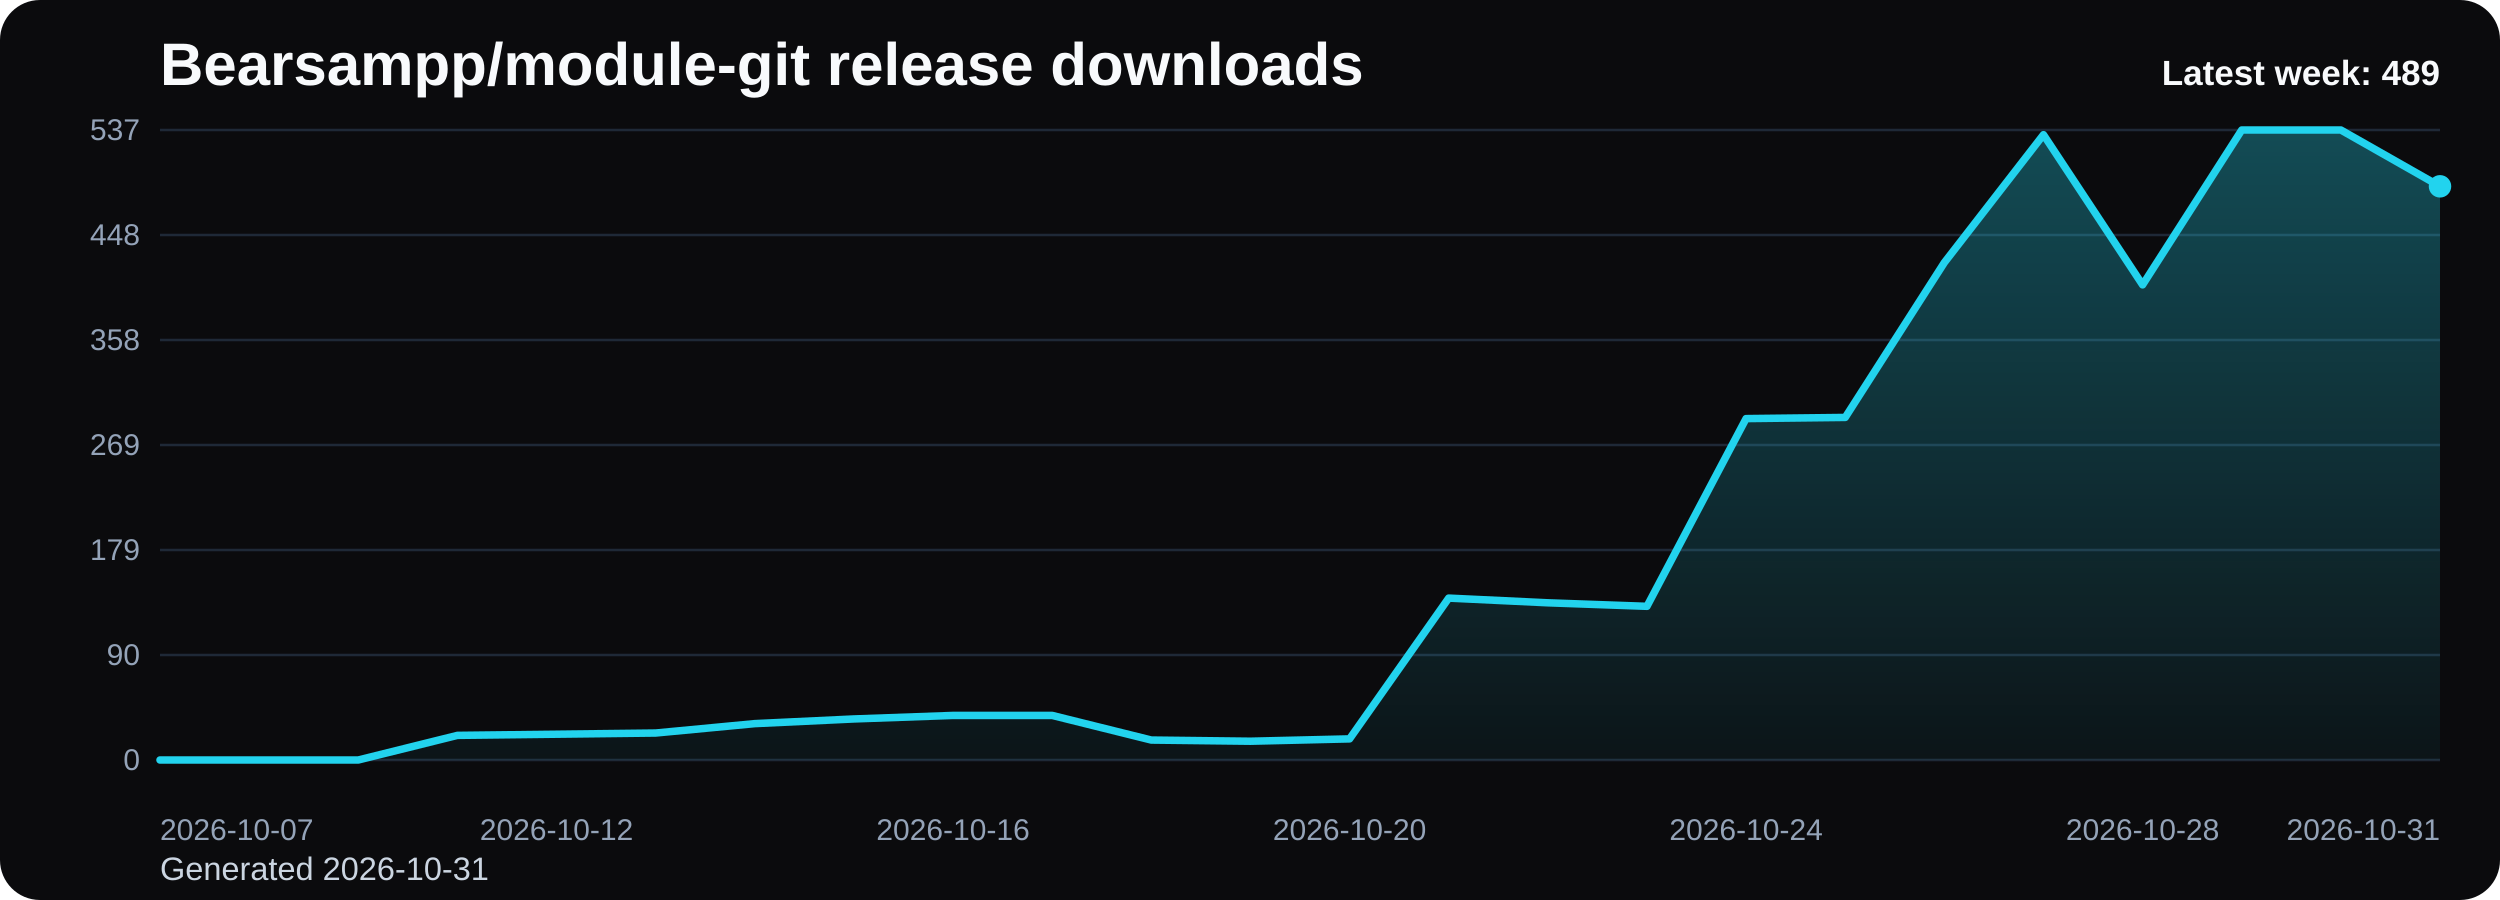
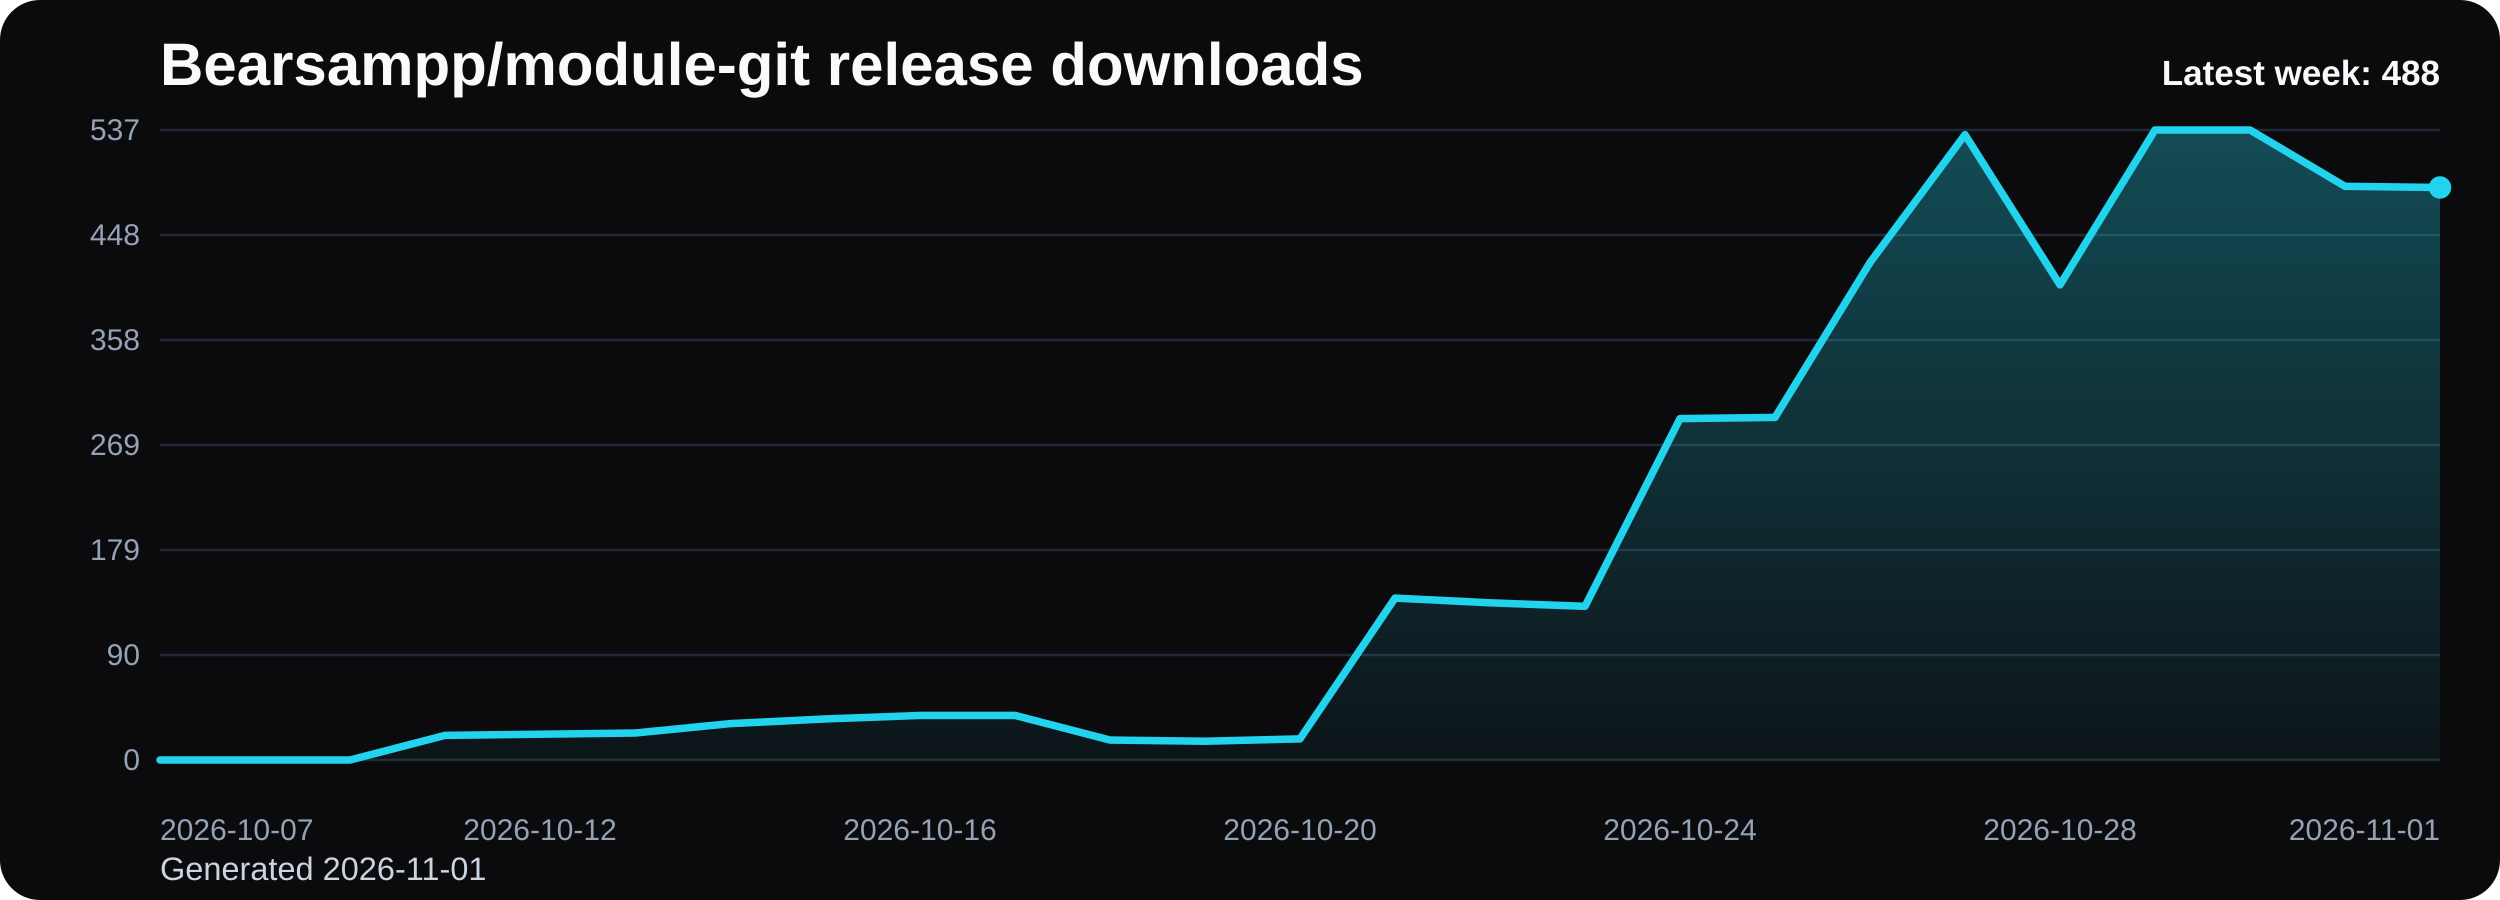
<svg xmlns="http://www.w3.org/2000/svg" viewBox="0 0 1000 360" role="img" aria-label="Bearsampp/module-git release downloads chart">
  <defs>
    <linearGradient id="fill-weekly-black" x1="0" y1="0" x2="0" y2="1">
      <stop offset="0%" stop-color="#22d3ee" stop-opacity="0.32" />
      <stop offset="100%" stop-color="#22d3ee" stop-opacity="0.05" />
    </linearGradient>
    <style>
      .bg { fill: #0b0b0d; }
      .title { font: 700 24px Arial, sans-serif; fill: #f8fafc; }
      .sub { font: 400 13px Arial, sans-serif; fill: #cbd5e1; }
      .grid { stroke: #1f2937; stroke-width: 1; }
      .axis { font: 400 12px Arial, sans-serif; fill: #94a3b8; }
      .line { fill: none; stroke: #22d3ee; stroke-width: 3; stroke-linecap: round; stroke-linejoin: round; }
      .dot { fill: #22d3ee; }
      .value { font: 600 11px Arial, sans-serif; fill: #cbd5e1; }
      .latest { font: 700 14px Arial, sans-serif; fill: #f8fafc; }
    </style>
  </defs>
  <rect class="bg" x="0" y="0" width="1000" height="360" rx="16" />
  <text class="title" x="64" y="34">Bearsampp/module-git release downloads</text>
-   <text class="sub" x="64" y="352">Generated 2026-10-31</text>
+   <text class="sub" x="64" y="352">Generated 2026-11-01</text>
  <line x1="64" y1="52.00" x2="976" y2="52.00" class="grid" />
  <text x="56" y="56.00" text-anchor="end" class="axis">537</text>
  <line x1="64" y1="94.00" x2="976" y2="94.00" class="grid" />
  <text x="56" y="98.00" text-anchor="end" class="axis">448</text>
  <line x1="64" y1="136.00" x2="976" y2="136.00" class="grid" />
  <text x="56" y="140.00" text-anchor="end" class="axis">358</text>
  <line x1="64" y1="178.00" x2="976" y2="178.00" class="grid" />
  <text x="56" y="182.00" text-anchor="end" class="axis">269</text>
  <line x1="64" y1="220.00" x2="976" y2="220.00" class="grid" />
  <text x="56" y="224.00" text-anchor="end" class="axis">179</text>
  <line x1="64" y1="262.00" x2="976" y2="262.00" class="grid" />
  <text x="56" y="266.00" text-anchor="end" class="axis">90</text>
  <line x1="64" y1="304.00" x2="976" y2="304.00" class="grid" />
  <text x="56" y="308.00" text-anchor="end" class="axis">0</text>
-   <path d="M 64.00 304 L 64.00 304.00 L 103.65 304.00 L 143.30 304.00 L 182.96 294.15 L 222.61 293.68 L 262.26 293.21 L 301.91 289.45 L 341.57 287.58 L 381.22 286.17 L 420.87 286.17 L 460.52 296.02 L 500.17 296.49 L 539.83 295.55 L 579.48 239.24 L 619.13 241.12 L 658.78 242.53 L 698.43 167.44 L 738.09 166.97 L 777.74 105.03 L 817.39 53.88 L 857.04 113.94 L 896.70 52.00 L 936.35 52.00 L 976.00 74.53 L 976.00 304 Z" fill="url(#fill-weekly-black)" />
-   <polyline class="line" points="64.00,304.00 103.65,304.00 143.30,304.00 182.96,294.15 222.61,293.68 262.26,293.21 301.91,289.45 341.57,287.58 381.22,286.17 420.87,286.17 460.52,296.02 500.17,296.49 539.83,295.55 579.48,239.24 619.13,241.12 658.78,242.53 698.43,167.44 738.09,166.97 777.74,105.03 817.39,53.88 857.04,113.94 896.70,52.00 936.35,52.00 976.00,74.53" />
-   <circle class="dot" cx="976.00" cy="74.53" r="4.5" />
+   <path d="M 64.00 304 L 64.00 304.00 L 102.00 304.00 L 140.00 304.00 L 178.00 294.15 L 216.00 293.68 L 254.00 293.21 L 292.00 289.45 L 330.00 287.58 L 368.00 286.17 L 406.00 286.17 L 444.00 296.02 L 482.00 296.49 L 520.00 295.55 L 558.00 239.24 L 596.00 241.12 L 634.00 242.53 L 672.00 167.44 L 710.00 166.97 L 748.00 105.03 L 786.00 53.88 L 824.00 113.94 L 862.00 52.00 L 900.00 52.00 L 938.00 74.53 L 976.00 74.99 L 976.00 304 Z" fill="url(#fill-weekly-black)" />
+   <polyline class="line" points="64.00,304.00 102.00,304.00 140.00,304.00 178.00,294.15 216.00,293.68 254.00,293.21 292.00,289.45 330.00,287.58 368.00,286.17 406.00,286.17 444.00,296.02 482.00,296.49 520.00,295.55 558.00,239.24 596.00,241.12 634.00,242.53 672.00,167.44 710.00,166.97 748.00,105.03 786.00,53.88 824.00,113.94 862.00,52.00 900.00,52.00 938.00,74.53 976.00,74.99" />
+   <circle class="dot" cx="976.00" cy="74.99" r="4.5" />
  <text class="axis" x="64.00" y="336" text-anchor="start">2026-10-07</text>
-   <text class="axis" x="222.61" y="336" text-anchor="middle">2026-10-12</text>
-   <text class="axis" x="381.22" y="336" text-anchor="middle">2026-10-16</text>
-   <text class="axis" x="539.83" y="336" text-anchor="middle">2026-10-20</text>
-   <text class="axis" x="698.43" y="336" text-anchor="middle">2026-10-24</text>
-   <text class="axis" x="857.04" y="336" text-anchor="middle">2026-10-28</text>
-   <text class="axis" x="976.00" y="336" text-anchor="end">2026-10-31</text>
-   <text class="latest" x="976" y="34" text-anchor="end">Latest week: 489</text>
+   <text class="axis" x="216.00" y="336" text-anchor="middle">2026-10-12</text>
+   <text class="axis" x="368.00" y="336" text-anchor="middle">2026-10-16</text>
+   <text class="axis" x="520.00" y="336" text-anchor="middle">2026-10-20</text>
+   <text class="axis" x="672.00" y="336" text-anchor="middle">2026-10-24</text>
+   <text class="axis" x="824.00" y="336" text-anchor="middle">2026-10-28</text>
+   <text class="axis" x="976.00" y="336" text-anchor="end">2026-11-01</text>
+   <text class="latest" x="976" y="34" text-anchor="end">Latest week: 488</text>
</svg>
